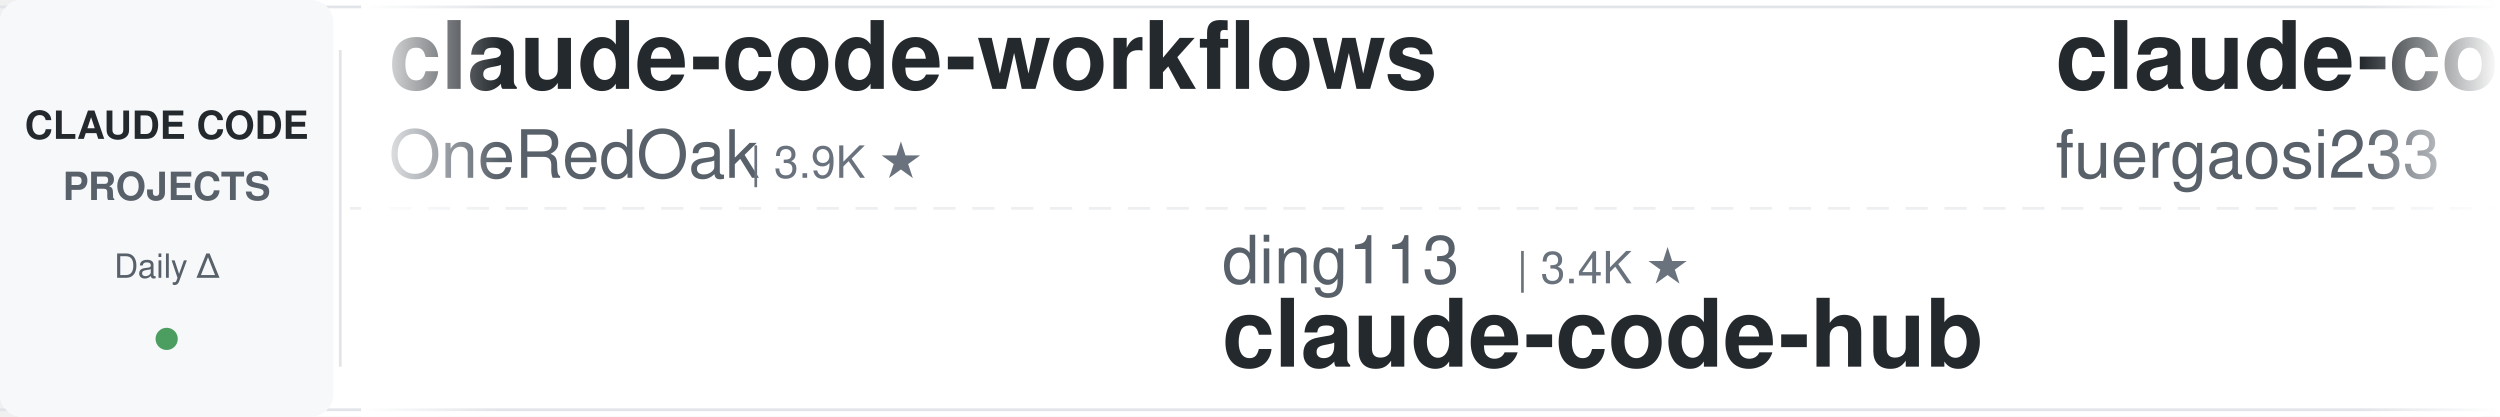
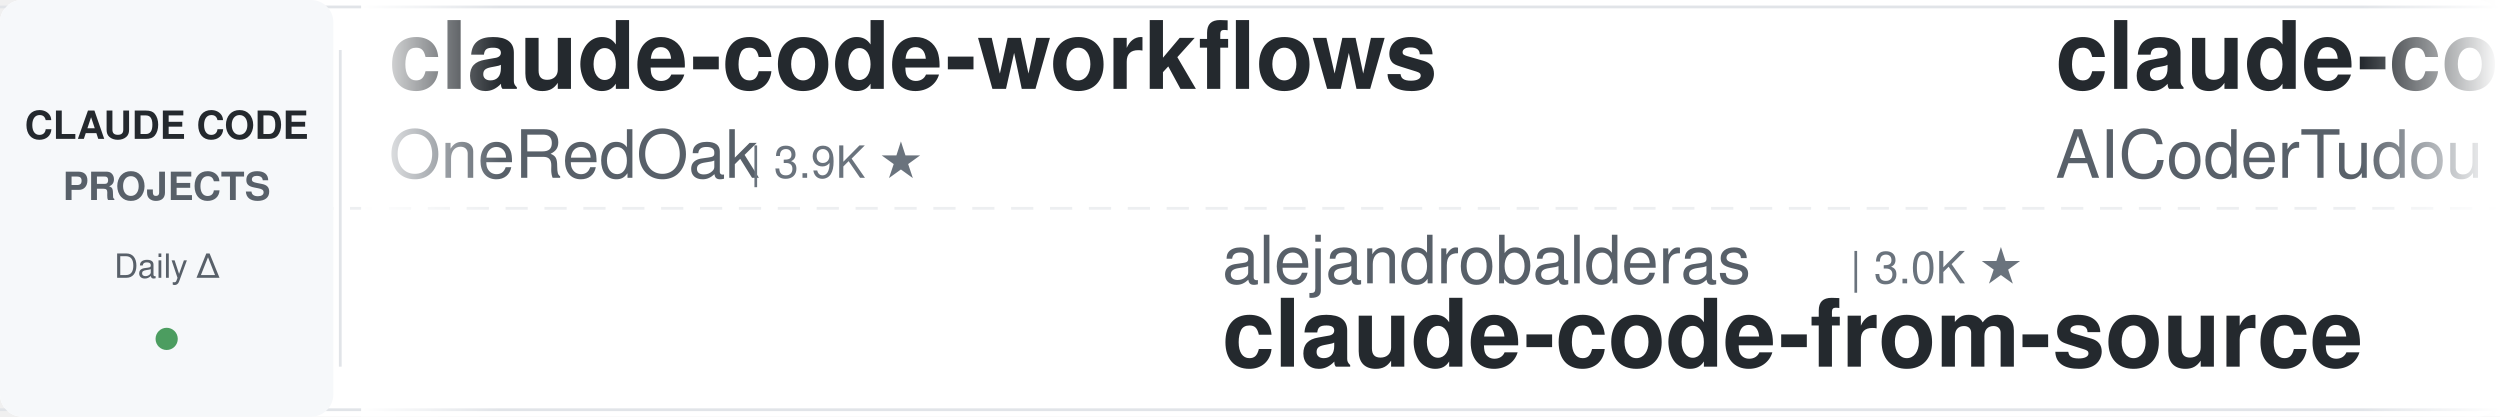
<svg xmlns="http://www.w3.org/2000/svg" width="900" height="150">
  <defs>
    <linearGradient id="leftFade" x1="0%" y1="0%" x2="100%" y2="0%">
      <stop offset="0%" style="stop-color:#ffffff;stop-opacity:1" />
      <stop offset="100%" style="stop-color:#ffffff;stop-opacity:0" />
    </linearGradient>
    <linearGradient id="rightFade" x1="0%" y1="0%" x2="100%" y2="0%">
      <stop offset="0%" style="stop-color:#ffffff;stop-opacity:0" />
      <stop offset="100%" style="stop-color:#ffffff;stop-opacity:1" />
    </linearGradient>
  </defs>
  <rect width="900" height="150" fill="#ffffff" rx="8" />
  <rect x="0" y="2" width="900" height="1" fill="#e1e4e8" />
  <rect x="0" y="147" width="900" height="1" fill="#e1e4e8" />
  <line x1="0" y1="75" x2="900" y2="75" stroke="#e1e4e8" stroke-width="1" stroke-dasharray="8 6" opacity="0.6" />
  <rect x="0" y="0" width="120" height="150" fill="#f6f8fa" rx="8" />
  <text x="60" y="50" font-family="-apple-system, BlinkMacSystemFont, 'Segoe UI', Helvetica, Arial, sans-serif" font-size="14" font-weight="600" fill="#24292e" text-anchor="middle">CLAUDE CODE</text>
  <text x="60" y="72" font-family="-apple-system, BlinkMacSystemFont, 'Segoe UI', Helvetica, Arial, sans-serif" font-size="14" font-weight="600" fill="#586069" text-anchor="middle">PROJECTS</text>
  <text x="60" y="100" font-family="-apple-system, BlinkMacSystemFont, 'Segoe UI', Helvetica, Arial, sans-serif" font-size="12" font-weight="500" fill="#586069" text-anchor="middle">Daily Δ</text>
  <circle cx="60" cy="122" r="4" fill="#22863a" opacity="0.8" />
  <rect x="122" y="18" width="1" height="114" fill="#e1e4e8" />
  <clipPath id="tickerClip">
    <rect x="130" y="0" width="770" height="150" />
  </clipPath>
  <g clip-path="url(#tickerClip)">
    <g id="tickerItems">
      <animateTransform attributeName="transform" attributeType="XML" type="translate" from="0 0" to="-3000 0" dur="54s" repeatCount="indefinite" />
      <g transform="translate(0, 0)">
        <text x="140" y="32" font-family="-apple-system, BlinkMacSystemFont, 'Segoe UI', Helvetica, Arial, sans-serif" font-size="34" font-weight="600" fill="#24292e">claude-code-workflows</text>
        <text x="140" y="64" font-family="-apple-system, BlinkMacSystemFont, 'Segoe UI', Helvetica, Arial, sans-serif" font-size="24" font-weight="400" fill="#586069">OneRedOak</text>
        <text x="270" y="64" font-family="-apple-system, BlinkMacSystemFont, 'Segoe UI', Helvetica, Arial, sans-serif" font-size="16" font-weight="500" fill="#6a737d">| 3.9K ★</text>
      </g>
      <g transform="translate(300, 0)">
-         <text x="140" y="102" font-family="-apple-system, BlinkMacSystemFont, 'Segoe UI', Helvetica, Arial, sans-serif" font-size="24" font-weight="400" fill="#586069">ding113</text>
-         <text x="246" y="102" font-family="-apple-system, BlinkMacSystemFont, 'Segoe UI', Helvetica, Arial, sans-serif" font-size="16" font-weight="500" fill="#6a737d">| 3.4K ★</text>
-         <text x="140" y="132" font-family="-apple-system, BlinkMacSystemFont, 'Segoe UI', Helvetica, Arial, sans-serif" font-size="34" font-weight="600" fill="#24292e">claude-code-hub</text>
+         <text x="140" y="102" font-family="-apple-system, BlinkMacSystemFont, 'Segoe UI', Helvetica, Arial, sans-serif" font-size="24" font-weight="400" fill="#586069">alejandrobalderas</text>
+         <text x="366" y="102" font-family="-apple-system, BlinkMacSystemFont, 'Segoe UI', Helvetica, Arial, sans-serif" font-size="16" font-weight="500" fill="#6a737d">| 3.0K ★</text>
+         <text x="140" y="132" font-family="-apple-system, BlinkMacSystemFont, 'Segoe UI', Helvetica, Arial, sans-serif" font-size="34" font-weight="600" fill="#24292e">claude-code-from-source</text>
      </g>
      <g transform="translate(600, 0)">
-         <text x="140" y="32" font-family="-apple-system, BlinkMacSystemFont, 'Segoe UI', Helvetica, Arial, sans-serif" font-size="34" font-weight="600" fill="#24292e">claude-code-proxy</text>
-         <text x="140" y="64" font-family="-apple-system, BlinkMacSystemFont, 'Segoe UI', Helvetica, Arial, sans-serif" font-size="24" font-weight="400" fill="#586069">fuergaosi233</text>
-         <text x="306" y="64" font-family="-apple-system, BlinkMacSystemFont, 'Segoe UI', Helvetica, Arial, sans-serif" font-size="16" font-weight="500" fill="#6a737d">| 2.8K ★</text>
+         <text x="140" y="32" font-family="-apple-system, BlinkMacSystemFont, 'Segoe UI', Helvetica, Arial, sans-serif" font-size="34" font-weight="600" fill="#24292e">claude-code-tudou</text>
+         <text x="140" y="64" font-family="-apple-system, BlinkMacSystemFont, 'Segoe UI', Helvetica, Arial, sans-serif" font-size="24" font-weight="400" fill="#586069">AICoderTudou</text>
+         <text x="306" y="64" font-family="-apple-system, BlinkMacSystemFont, 'Segoe UI', Helvetica, Arial, sans-serif" font-size="16" font-weight="500" fill="#6a737d">| 493 ★</text>
      </g>
      <g transform="translate(900, 0)">
-         <text x="140" y="102" font-family="-apple-system, BlinkMacSystemFont, 'Segoe UI', Helvetica, Arial, sans-serif" font-size="24" font-weight="400" fill="#586069">digitalsamba</text>
-         <text x="306" y="102" font-family="-apple-system, BlinkMacSystemFont, 'Segoe UI', Helvetica, Arial, sans-serif" font-size="16" font-weight="500" fill="#6a737d">| 2.5K ★</text>
-         <text x="140" y="132" font-family="-apple-system, BlinkMacSystemFont, 'Segoe UI', Helvetica, Arial, sans-serif" font-size="34" font-weight="600" fill="#24292e">claude-code-video-toolki...</text>
+         <text x="140" y="102" font-family="-apple-system, BlinkMacSystemFont, 'Segoe UI', Helvetica, Arial, sans-serif" font-size="24" font-weight="400" fill="#586069">Maciek-roboblog</text>
+         <text x="342" y="102" font-family="-apple-system, BlinkMacSystemFont, 'Segoe UI', Helvetica, Arial, sans-serif" font-size="16" font-weight="500" fill="#6a737d">| 8.8K ★</text>
+         <text x="140" y="132" font-family="-apple-system, BlinkMacSystemFont, 'Segoe UI', Helvetica, Arial, sans-serif" font-size="34" font-weight="600" fill="#24292e">Claude-Code-Usage-Monito...</text>
      </g>
      <g transform="translate(1200, 0)">
-         <text x="140" y="32" font-family="-apple-system, BlinkMacSystemFont, 'Segoe UI', Helvetica, Arial, sans-serif" font-size="34" font-weight="600" fill="#24292e">claude-code-router</text>
-         <text x="140" y="64" font-family="-apple-system, BlinkMacSystemFont, 'Segoe UI', Helvetica, Arial, sans-serif" font-size="24" font-weight="400" fill="#586069">musistudio</text>
-         <text x="282" y="64" font-family="-apple-system, BlinkMacSystemFont, 'Segoe UI', Helvetica, Arial, sans-serif" font-size="16" font-weight="500" fill="#6a737d">| 38.0K ★</text>
+         <text x="140" y="32" font-family="-apple-system, BlinkMacSystemFont, 'Segoe UI', Helvetica, Arial, sans-serif" font-size="34" font-weight="600" fill="#24292e">Claude-Code-Game-Studios</text>
+         <text x="140" y="64" font-family="-apple-system, BlinkMacSystemFont, 'Segoe UI', Helvetica, Arial, sans-serif" font-size="24" font-weight="400" fill="#586069">Donchitos</text>
+         <text x="270" y="64" font-family="-apple-system, BlinkMacSystemFont, 'Segoe UI', Helvetica, Arial, sans-serif" font-size="16" font-weight="500" fill="#6a737d">| 36.2K ★</text>
      </g>
      <g transform="translate(1500, 0)">
-         <text x="140" y="102" font-family="-apple-system, BlinkMacSystemFont, 'Segoe UI', Helvetica, Arial, sans-serif" font-size="24" font-weight="400" fill="#586069">lorryjovens-hub</text>
-         <text x="342" y="102" font-family="-apple-system, BlinkMacSystemFont, 'Segoe UI', Helvetica, Arial, sans-serif" font-size="16" font-weight="500" fill="#6a737d">| 1.7K ★</text>
-         <text x="140" y="132" font-family="-apple-system, BlinkMacSystemFont, 'Segoe UI', Helvetica, Arial, sans-serif" font-size="34" font-weight="600" fill="#24292e">claude-code-rust</text>
-       </g>
-       <g transform="translate(1800, 0)">
-         <text x="140" y="32" font-family="-apple-system, BlinkMacSystemFont, 'Segoe UI', Helvetica, Arial, sans-serif" font-size="34" font-weight="600" fill="#24292e">claude-code-cli</text>
-         <text x="140" y="64" font-family="-apple-system, BlinkMacSystemFont, 'Segoe UI', Helvetica, Arial, sans-serif" font-size="24" font-weight="400" fill="#586069">huangserva</text>
-         <text x="282" y="64" font-family="-apple-system, BlinkMacSystemFont, 'Segoe UI', Helvetica, Arial, sans-serif" font-size="16" font-weight="500" fill="#6a737d">| 631 ★</text>
-       </g>
-       <g transform="translate(2100, 0)">
-         <text x="140" y="102" font-family="-apple-system, BlinkMacSystemFont, 'Segoe UI', Helvetica, Arial, sans-serif" font-size="24" font-weight="400" fill="#586069">LING71671</text>
-         <text x="270" y="102" font-family="-apple-system, BlinkMacSystemFont, 'Segoe UI', Helvetica, Arial, sans-serif" font-size="16" font-weight="500" fill="#6a737d">| 979 ★</text>
-         <text x="140" y="132" font-family="-apple-system, BlinkMacSystemFont, 'Segoe UI', Helvetica, Arial, sans-serif" font-size="34" font-weight="600" fill="#24292e">Open-ClaudeCode</text>
-       </g>
-       <g transform="translate(2400, 0)">
-         <text x="140" y="32" font-family="-apple-system, BlinkMacSystemFont, 'Segoe UI', Helvetica, Arial, sans-serif" font-size="34" font-weight="600" fill="#24292e">claude-code-source-build</text>
-         <text x="140" y="64" font-family="-apple-system, BlinkMacSystemFont, 'Segoe UI', Helvetica, Arial, sans-serif" font-size="24" font-weight="400" fill="#586069">andrew-kramer-inno</text>
-         <text x="378" y="64" font-family="-apple-system, BlinkMacSystemFont, 'Segoe UI', Helvetica, Arial, sans-serif" font-size="16" font-weight="500" fill="#6a737d">| 595 ★</text>
-       </g>
-       <g transform="translate(2700, 0)">
        <text x="140" y="102" font-family="-apple-system, BlinkMacSystemFont, 'Segoe UI', Helvetica, Arial, sans-serif" font-size="24" font-weight="400" fill="#586069">JrCx7scC</text>
        <text x="258" y="102" font-family="-apple-system, BlinkMacSystemFont, 'Segoe UI', Helvetica, Arial, sans-serif" font-size="16" font-weight="500" fill="#6a737d">| 376 ★</text>
        <text x="140" y="132" font-family="-apple-system, BlinkMacSystemFont, 'Segoe UI', Helvetica, Arial, sans-serif" font-size="34" font-weight="600" fill="#24292e">claude-code-source</text>
+       </g>
+       <g transform="translate(1800, 0)">
+         <text x="140" y="32" font-family="-apple-system, BlinkMacSystemFont, 'Segoe UI', Helvetica, Arial, sans-serif" font-size="34" font-weight="600" fill="#24292e">Claude-Code-Source-Study</text>
+         <text x="140" y="64" font-family="-apple-system, BlinkMacSystemFont, 'Segoe UI', Helvetica, Arial, sans-serif" font-size="24" font-weight="400" fill="#586069">luyao618</text>
+         <text x="258" y="64" font-family="-apple-system, BlinkMacSystemFont, 'Segoe UI', Helvetica, Arial, sans-serif" font-size="16" font-weight="500" fill="#6a737d">| 1.7K ★</text>
+       </g>
+       <g transform="translate(2100, 0)">
+         <text x="140" y="102" font-family="-apple-system, BlinkMacSystemFont, 'Segoe UI', Helvetica, Arial, sans-serif" font-size="24" font-weight="400" fill="#586069">asgeirtj</text>
+         <text x="258" y="102" font-family="-apple-system, BlinkMacSystemFont, 'Segoe UI', Helvetica, Arial, sans-serif" font-size="16" font-weight="500" fill="#6a737d">| 71.0K ★</text>
+         <text x="140" y="132" font-family="-apple-system, BlinkMacSystemFont, 'Segoe UI', Helvetica, Arial, sans-serif" font-size="34" font-weight="600" fill="#24292e">system_prompts_leaks</text>
+       </g>
+       <g transform="translate(2400, 0)">
+         <text x="140" y="32" font-family="-apple-system, BlinkMacSystemFont, 'Segoe UI', Helvetica, Arial, sans-serif" font-size="34" font-weight="600" fill="#24292e">awesome-claude-code-suba...</text>
+         <text x="140" y="64" font-family="-apple-system, BlinkMacSystemFont, 'Segoe UI', Helvetica, Arial, sans-serif" font-size="24" font-weight="400" fill="#586069">VoltAgent</text>
+         <text x="270" y="64" font-family="-apple-system, BlinkMacSystemFont, 'Segoe UI', Helvetica, Arial, sans-serif" font-size="16" font-weight="500" fill="#6a737d">| 26.4K ★</text>
+       </g>
+       <g transform="translate(2700, 0)">
+         <text x="140" y="102" font-family="-apple-system, BlinkMacSystemFont, 'Segoe UI', Helvetica, Arial, sans-serif" font-size="24" font-weight="400" fill="#586069">affaan-m</text>
+         <text x="258" y="102" font-family="-apple-system, BlinkMacSystemFont, 'Segoe UI', Helvetica, Arial, sans-serif" font-size="16" font-weight="500" fill="#6a737d">| 298.8K ★</text>
+         <text x="140" y="132" font-family="-apple-system, BlinkMacSystemFont, 'Segoe UI', Helvetica, Arial, sans-serif" font-size="34" font-weight="600" fill="#24292e">ECC</text>
      </g>
      <g transform="translate(3000, 0)">
        <text x="140" y="32" font-family="-apple-system, BlinkMacSystemFont, 'Segoe UI', Helvetica, Arial, sans-serif" font-size="34" font-weight="600" fill="#24292e">claude-code-workflows</text>
        <text x="140" y="64" font-family="-apple-system, BlinkMacSystemFont, 'Segoe UI', Helvetica, Arial, sans-serif" font-size="24" font-weight="400" fill="#586069">OneRedOak</text>
        <text x="270" y="64" font-family="-apple-system, BlinkMacSystemFont, 'Segoe UI', Helvetica, Arial, sans-serif" font-size="16" font-weight="500" fill="#6a737d">| 3.9K ★</text>
      </g>
      <g transform="translate(3300, 0)">
-         <text x="140" y="102" font-family="-apple-system, BlinkMacSystemFont, 'Segoe UI', Helvetica, Arial, sans-serif" font-size="24" font-weight="400" fill="#586069">ding113</text>
-         <text x="246" y="102" font-family="-apple-system, BlinkMacSystemFont, 'Segoe UI', Helvetica, Arial, sans-serif" font-size="16" font-weight="500" fill="#6a737d">| 3.4K ★</text>
-         <text x="140" y="132" font-family="-apple-system, BlinkMacSystemFont, 'Segoe UI', Helvetica, Arial, sans-serif" font-size="34" font-weight="600" fill="#24292e">claude-code-hub</text>
+         <text x="140" y="102" font-family="-apple-system, BlinkMacSystemFont, 'Segoe UI', Helvetica, Arial, sans-serif" font-size="24" font-weight="400" fill="#586069">alejandrobalderas</text>
+         <text x="366" y="102" font-family="-apple-system, BlinkMacSystemFont, 'Segoe UI', Helvetica, Arial, sans-serif" font-size="16" font-weight="500" fill="#6a737d">| 3.0K ★</text>
+         <text x="140" y="132" font-family="-apple-system, BlinkMacSystemFont, 'Segoe UI', Helvetica, Arial, sans-serif" font-size="34" font-weight="600" fill="#24292e">claude-code-from-source</text>
      </g>
      <g transform="translate(3600, 0)">
-         <text x="140" y="32" font-family="-apple-system, BlinkMacSystemFont, 'Segoe UI', Helvetica, Arial, sans-serif" font-size="34" font-weight="600" fill="#24292e">claude-code-proxy</text>
-         <text x="140" y="64" font-family="-apple-system, BlinkMacSystemFont, 'Segoe UI', Helvetica, Arial, sans-serif" font-size="24" font-weight="400" fill="#586069">fuergaosi233</text>
-         <text x="306" y="64" font-family="-apple-system, BlinkMacSystemFont, 'Segoe UI', Helvetica, Arial, sans-serif" font-size="16" font-weight="500" fill="#6a737d">| 2.8K ★</text>
+         <text x="140" y="32" font-family="-apple-system, BlinkMacSystemFont, 'Segoe UI', Helvetica, Arial, sans-serif" font-size="34" font-weight="600" fill="#24292e">claude-code-tudou</text>
+         <text x="140" y="64" font-family="-apple-system, BlinkMacSystemFont, 'Segoe UI', Helvetica, Arial, sans-serif" font-size="24" font-weight="400" fill="#586069">AICoderTudou</text>
+         <text x="306" y="64" font-family="-apple-system, BlinkMacSystemFont, 'Segoe UI', Helvetica, Arial, sans-serif" font-size="16" font-weight="500" fill="#6a737d">| 493 ★</text>
      </g>
      <g transform="translate(3900, 0)">
-         <text x="140" y="102" font-family="-apple-system, BlinkMacSystemFont, 'Segoe UI', Helvetica, Arial, sans-serif" font-size="24" font-weight="400" fill="#586069">digitalsamba</text>
-         <text x="306" y="102" font-family="-apple-system, BlinkMacSystemFont, 'Segoe UI', Helvetica, Arial, sans-serif" font-size="16" font-weight="500" fill="#6a737d">| 2.5K ★</text>
-         <text x="140" y="132" font-family="-apple-system, BlinkMacSystemFont, 'Segoe UI', Helvetica, Arial, sans-serif" font-size="34" font-weight="600" fill="#24292e">claude-code-video-toolki...</text>
+         <text x="140" y="102" font-family="-apple-system, BlinkMacSystemFont, 'Segoe UI', Helvetica, Arial, sans-serif" font-size="24" font-weight="400" fill="#586069">Maciek-roboblog</text>
+         <text x="342" y="102" font-family="-apple-system, BlinkMacSystemFont, 'Segoe UI', Helvetica, Arial, sans-serif" font-size="16" font-weight="500" fill="#6a737d">| 8.8K ★</text>
+         <text x="140" y="132" font-family="-apple-system, BlinkMacSystemFont, 'Segoe UI', Helvetica, Arial, sans-serif" font-size="34" font-weight="600" fill="#24292e">Claude-Code-Usage-Monito...</text>
      </g>
    </g>
  </g>
  <rect x="130" y="0" width="50" height="150" fill="url(#leftFade)" />
  <rect x="850" y="0" width="50" height="150" fill="url(#rightFade)" />
</svg>
